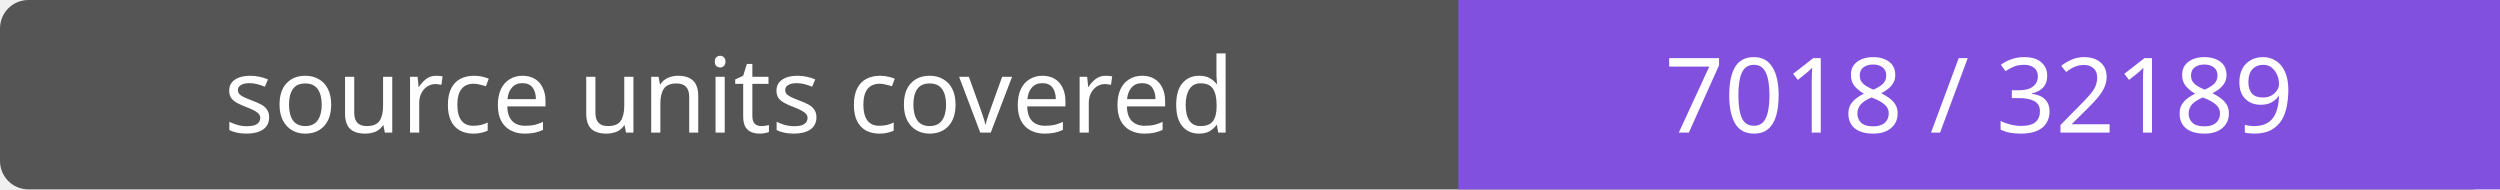
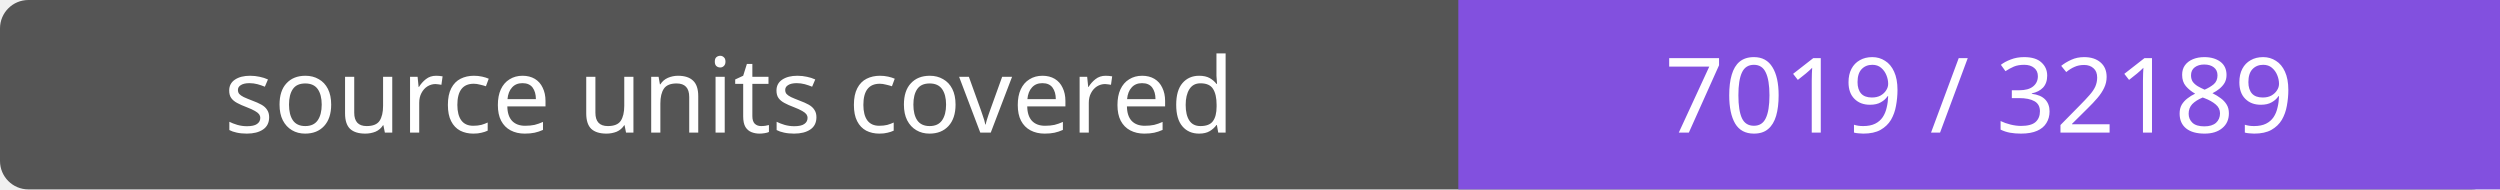
- <svg xmlns="http://www.w3.org/2000/svg" width="264" height="20" role="img" aria-label="source units covered: 7018 / 32189">
+ <svg xmlns="http://www.w3.org/2000/svg" width="264" height="20" role="img" aria-label="source units covered: 7019 / 32189">
  <rect width="264" height="20" rx="3" fill="#555" />
  <path fill="#8250df" d="M154 0h110v20H154z" />
  <g fill="#fff" text-anchor="middle" font-family="Verdana,sans-serif" font-size="11">
    <text x="77.0" y="14">source units covered</text>
-     <text x="209.0" y="14">7018 / 32189</text>
+     <text x="209.0" y="14">7019 / 32189</text>
  </g>
</svg>
